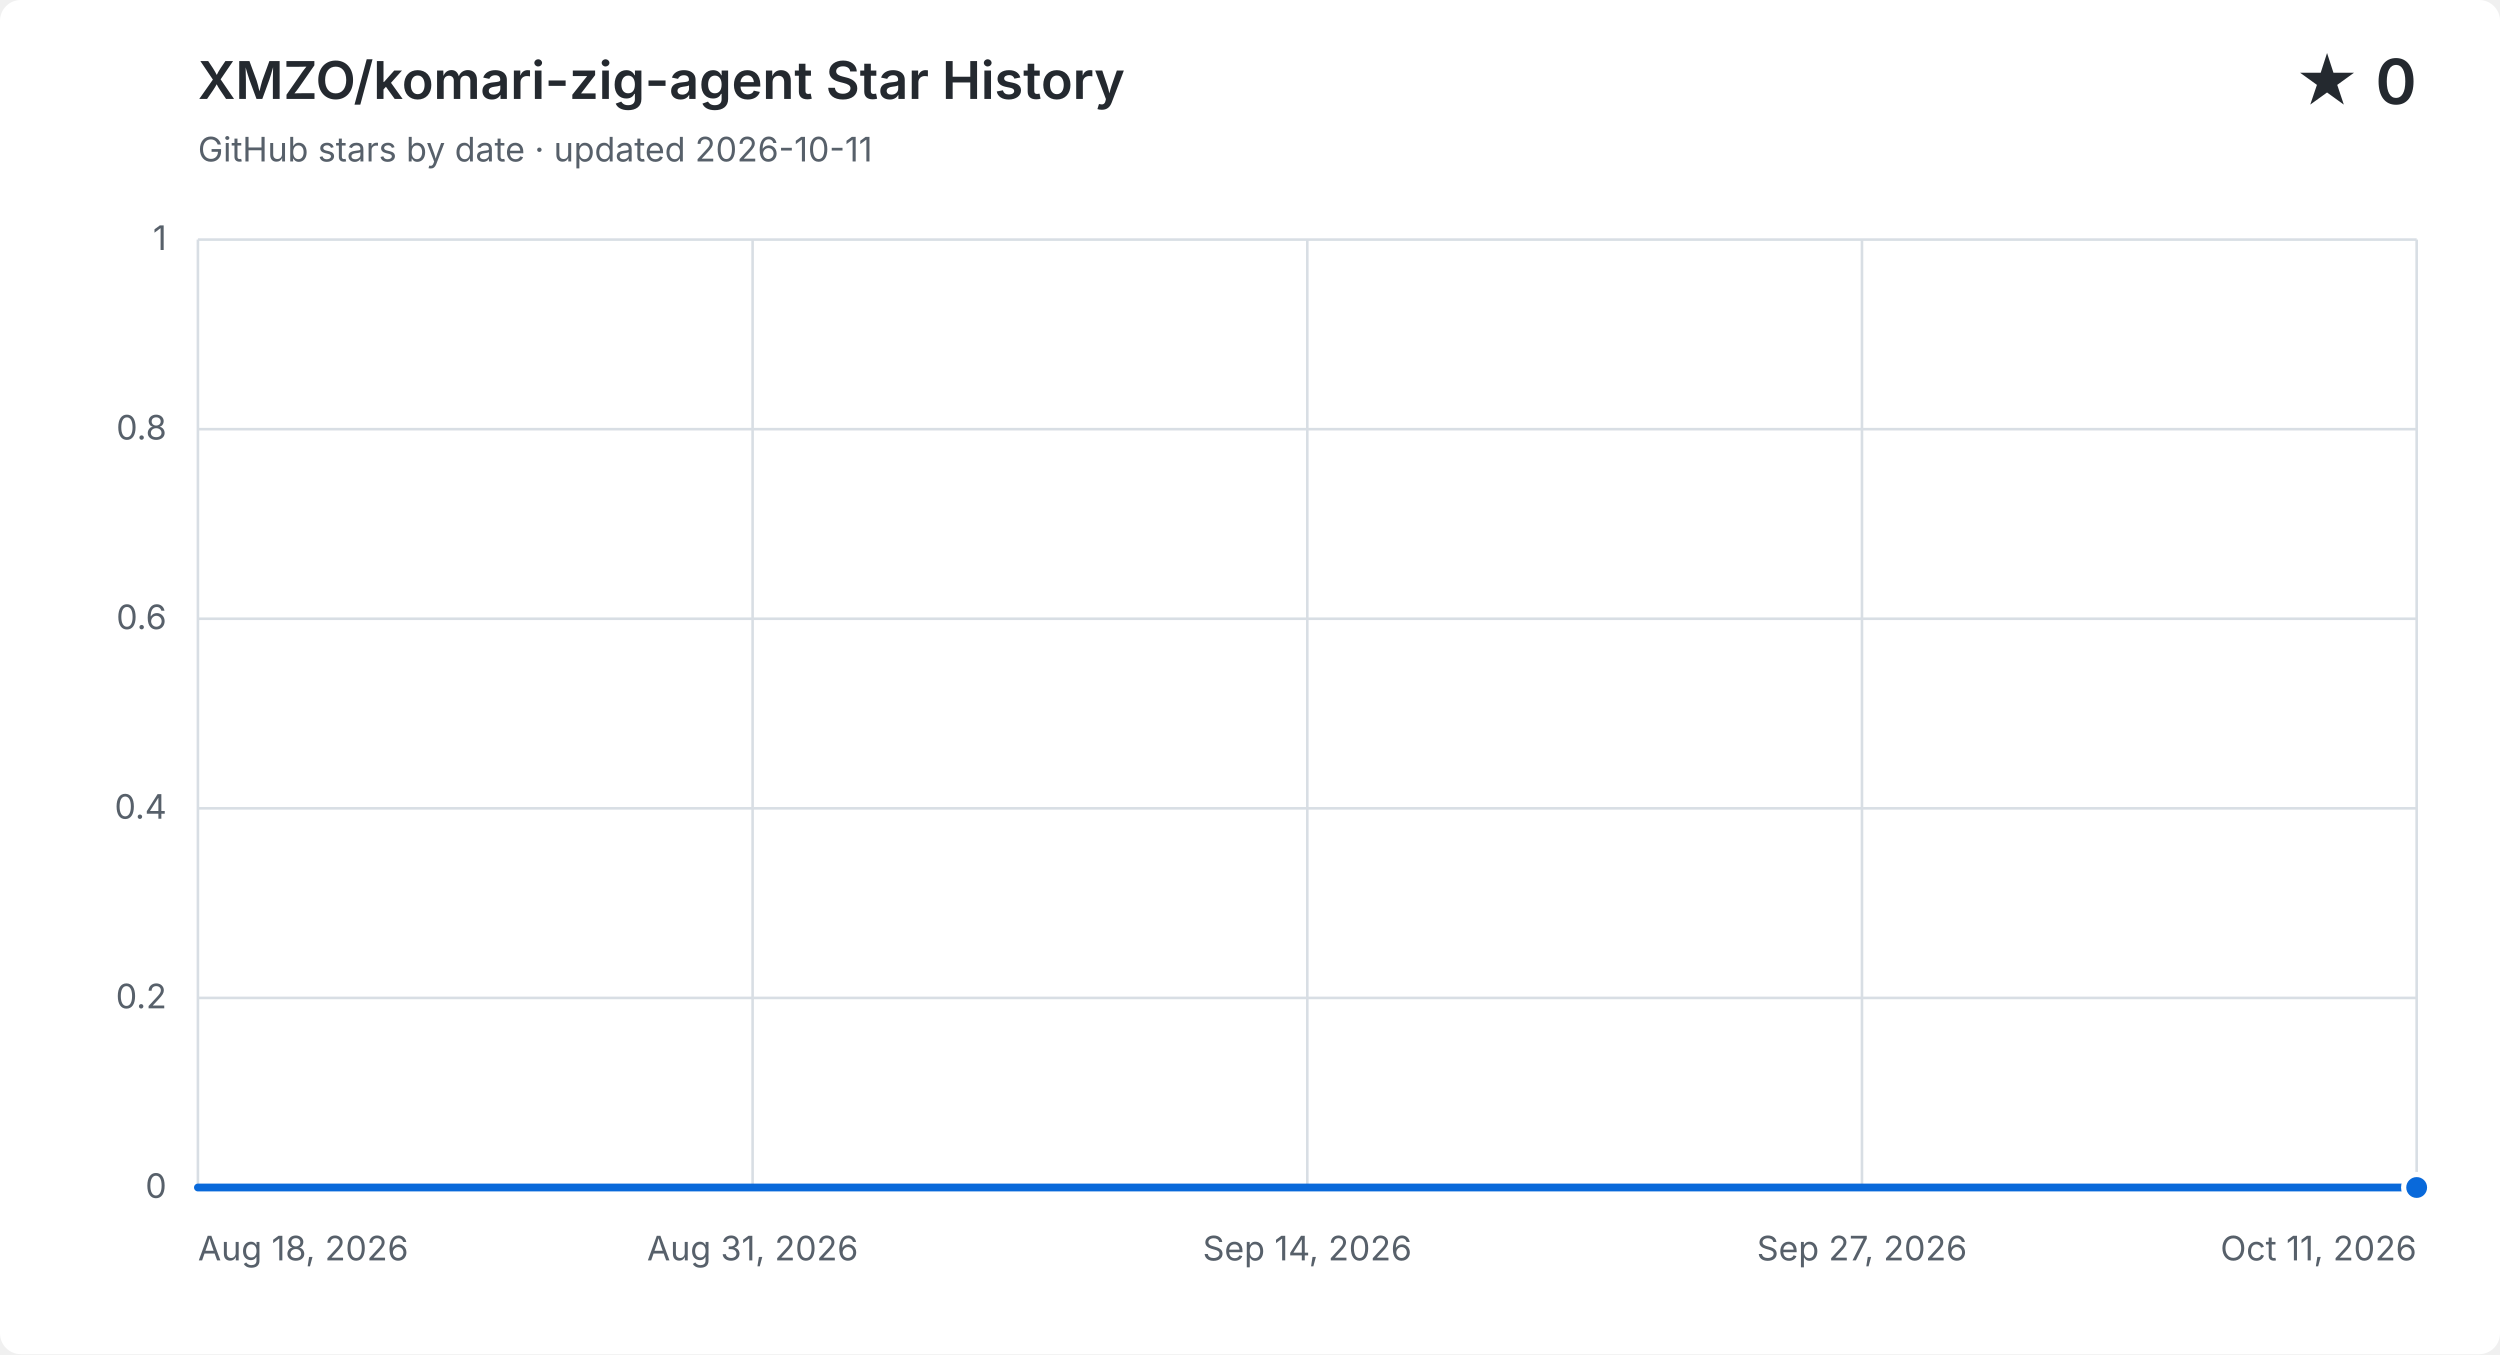
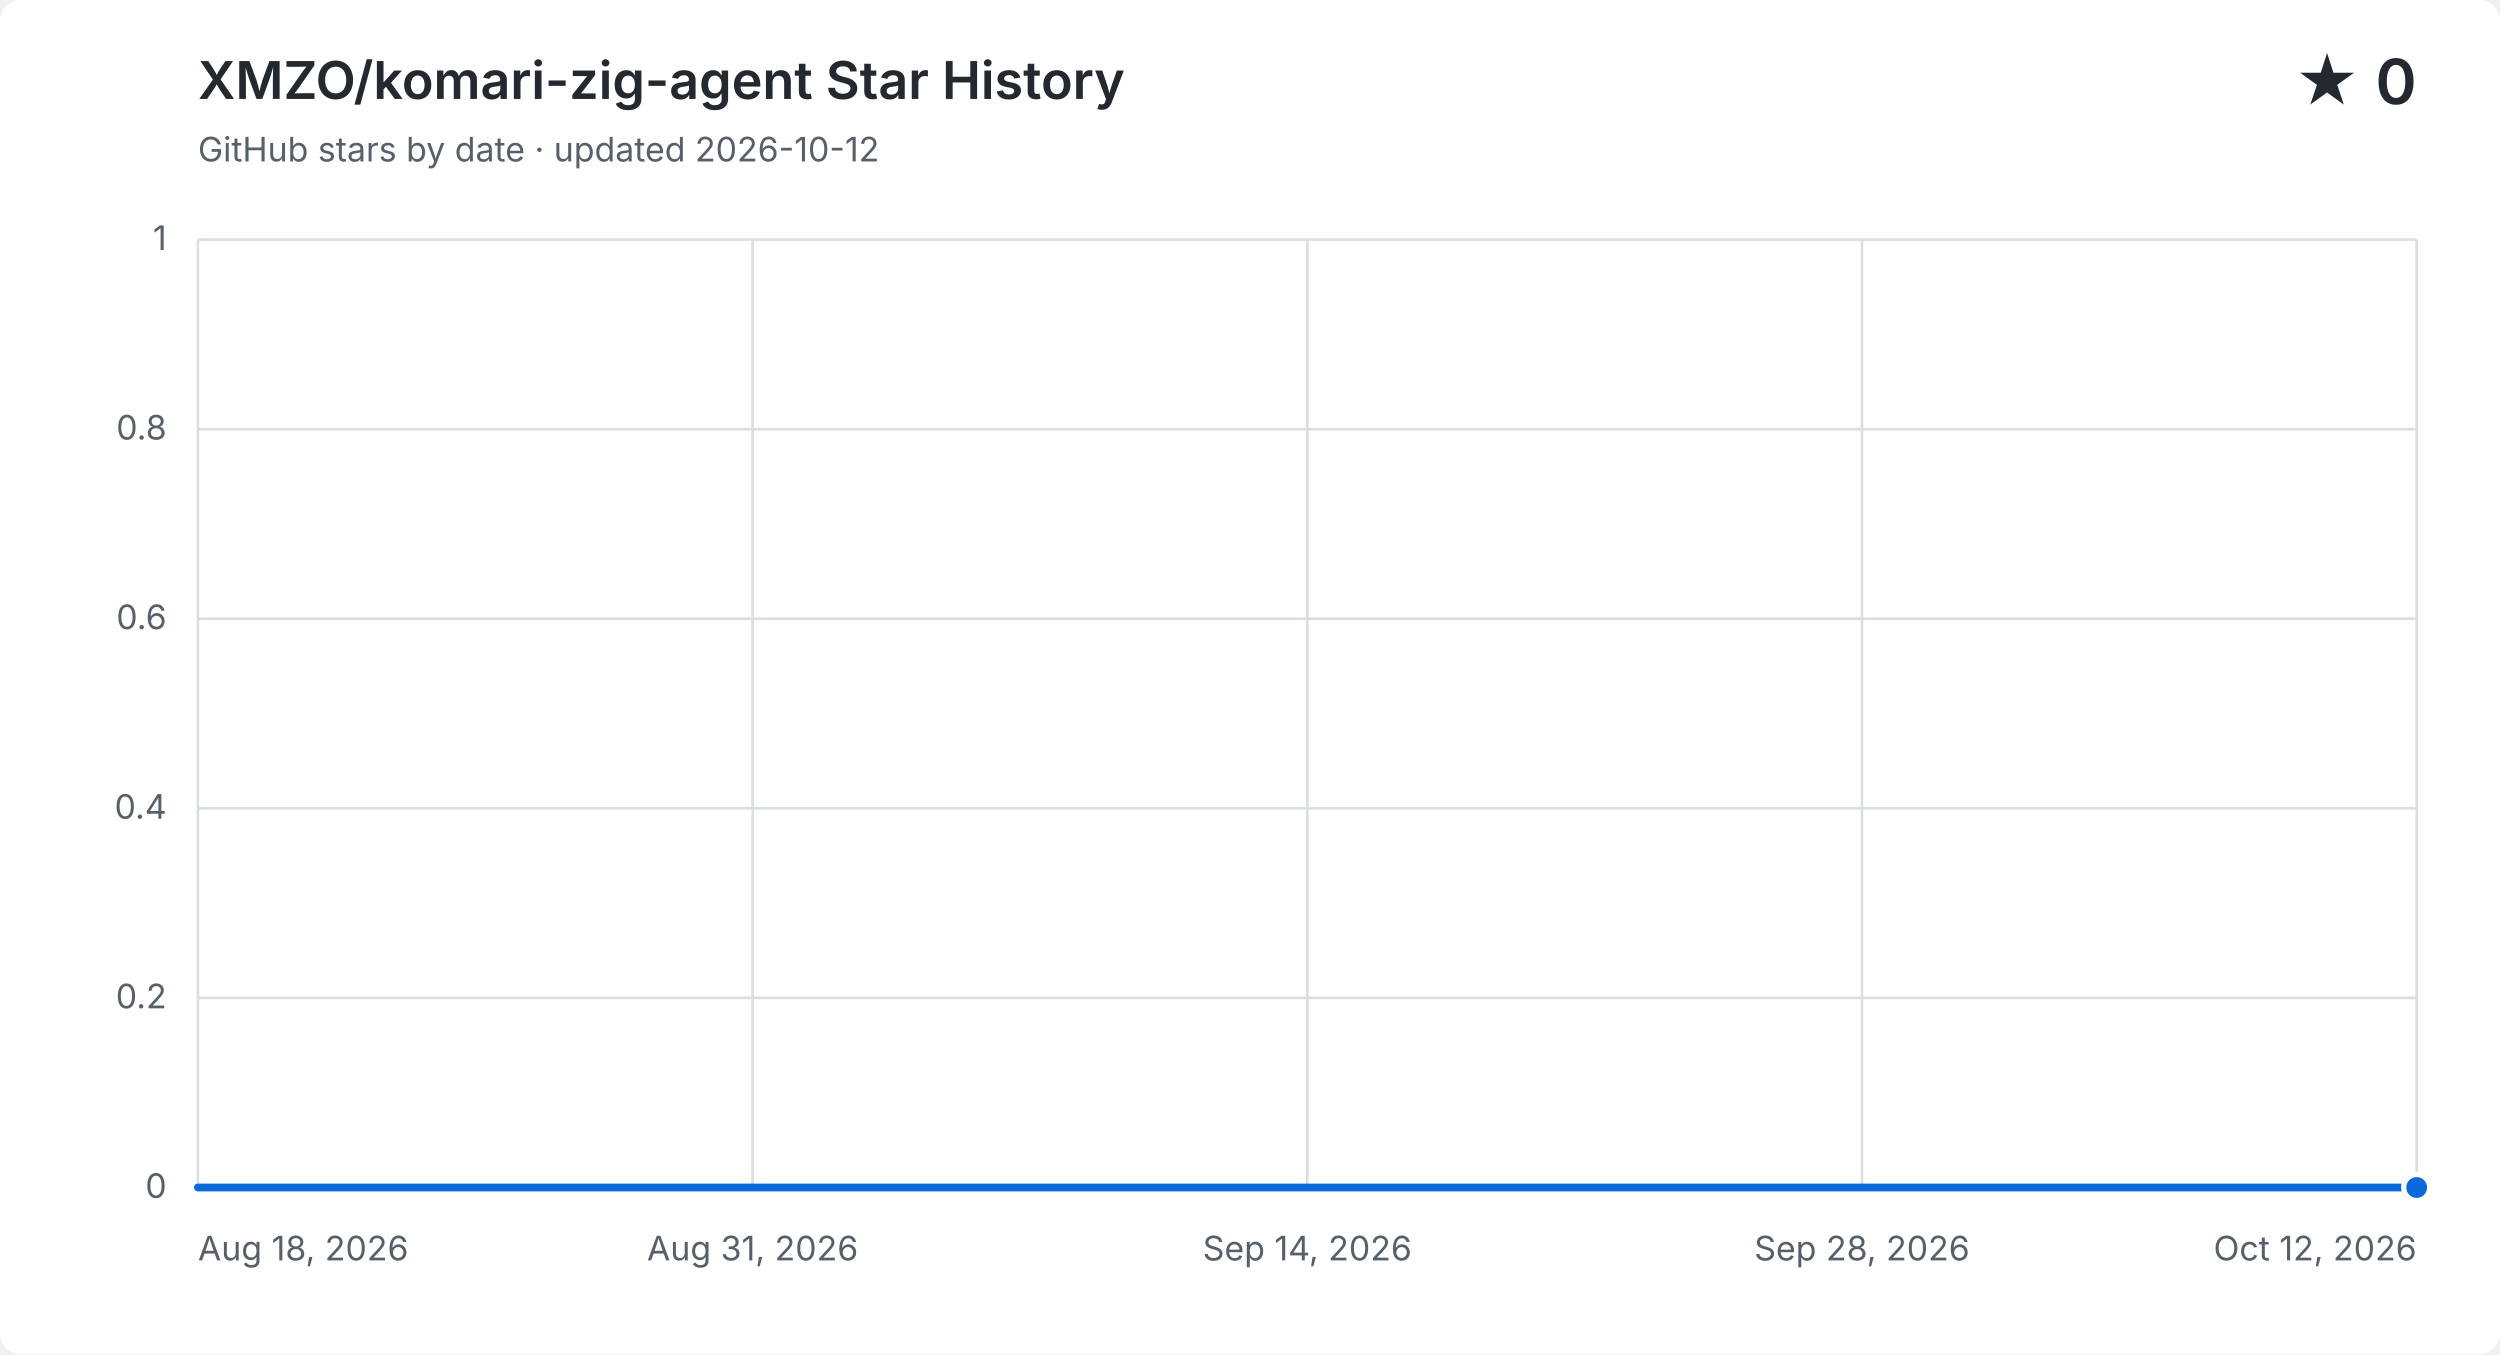
<svg xmlns="http://www.w3.org/2000/svg" width="960" height="520" viewBox="0 0 960 520" role="img" aria-labelledby="title description">
  <style>
    .background { fill: #ffffff; } .grid { fill: none; stroke: #d8dee4; stroke-width: 1; }
    .label, .subtitle { fill: #57606a; font: 13px -apple-system, BlinkMacSystemFont, "Segoe UI", sans-serif; }
    .heading, .value { fill: #24292f; font-family: -apple-system, BlinkMacSystemFont, "Segoe UI", sans-serif; }
    .heading { font-size: 20px; font-weight: 600; } .value { font-size: 24px; font-weight: 600; }
    .area { fill: #0969da; opacity: .12; } .line { fill: none; stroke: #0969da; stroke-linecap: round; stroke-linejoin: round; stroke-width: 3; }
    .point { fill: #0969da; stroke: #ffffff; stroke-width: 2; }
    @media (prefers-color-scheme: dark) {
      .background { fill: #0d1117; } .grid { stroke: #30363d; } .label, .subtitle { fill: #8b949e; }
      .heading, .value { fill: #f0f6fc; } .area { fill: #58a6ff; } .line { stroke: #58a6ff; } .point { fill: #58a6ff; stroke: #0d1117; }
    }
  </style>
  <rect class="background" width="960" height="520" rx="8" />
  <text class="heading" x="76" y="38">XMZO/komari-zig-agent Star History</text>
-   <text class="subtitle" x="76" y="62">GitHub stars by date · updated 2026-10-11</text>
+   <text class="subtitle" x="76" y="62">GitHub stars by date · updated 2026-10-12</text>
  <text class="value" x="928" y="40" text-anchor="end">★ 0</text>
  <path class="grid" d="M 76 456.0 H 928" />
  <text class="label" x="64" y="460.0" text-anchor="end">0</text>
  <path class="grid" d="M 76 383.2 H 928" />
  <text class="label" x="64" y="387.2" text-anchor="end">0.2</text>
  <path class="grid" d="M 76 310.4 H 928" />
  <text class="label" x="64" y="314.4" text-anchor="end">0.4</text>
  <path class="grid" d="M 76 237.6 H 928" />
  <text class="label" x="64" y="241.6" text-anchor="end">0.6</text>
  <path class="grid" d="M 76 164.8 H 928" />
  <text class="label" x="64" y="168.8" text-anchor="end">0.8</text>
  <path class="grid" d="M 76 92.0 H 928" />
  <text class="label" x="64" y="96.0" text-anchor="end">1</text>
  <path class="grid" d="M 76.0 92 V 456" />
  <text class="label" x="76.0" y="484" text-anchor="start">Aug 18, 2026</text>
  <path class="grid" d="M 289.0 92 V 456" />
  <text class="label" x="289.0" y="484" text-anchor="middle">Aug 31, 2026</text>
  <path class="grid" d="M 502.0 92 V 456" />
  <text class="label" x="502.0" y="484" text-anchor="middle">Sep 14, 2026</text>
  <path class="grid" d="M 715.0 92 V 456" />
-   <text class="label" x="715.0" y="484" text-anchor="middle">Sep 27, 2026</text>
+   <text class="label" x="715.0" y="484" text-anchor="middle">Sep 28, 2026</text>
  <path class="grid" d="M 928.0 92 V 456" />
-   <text class="label" x="928.0" y="484" text-anchor="end">Oct 11, 2026</text>
-   <path class="area" d="M 76.0 456.0 H 91.8 V 456.0 H 107.6 V 456.0 H 123.3 V 456.0 H 139.1 V 456.0 H 154.9 V 456.0 H 170.7 V 456.0 H 186.4 V 456.0 H 202.2 V 456.0 H 218.0 V 456.0 H 233.8 V 456.0 H 249.6 V 456.0 H 265.3 V 456.0 H 281.1 V 456.0 H 296.9 V 456.0 H 312.7 V 456.0 H 328.4 V 456.0 H 344.2 V 456.0 H 360.0 V 456.0 H 375.8 V 456.0 H 391.6 V 456.0 H 407.3 V 456.0 H 423.1 V 456.0 H 438.9 V 456.0 H 454.7 V 456.0 H 470.4 V 456.0 H 486.2 V 456.0 H 502.0 V 456.0 H 517.8 V 456.0 H 533.6 V 456.0 H 549.3 V 456.0 H 565.1 V 456.0 H 580.9 V 456.0 H 596.7 V 456.0 H 612.4 V 456.0 H 628.2 V 456.0 H 644.0 V 456.0 H 659.8 V 456.0 H 675.6 V 456.0 H 691.3 V 456.0 H 707.1 V 456.0 H 722.9 V 456.0 H 738.7 V 456.0 H 754.4 V 456.0 H 770.2 V 456.0 H 786.0 V 456.0 H 801.8 V 456.0 H 817.6 V 456.0 H 833.3 V 456.0 H 849.1 V 456.0 H 864.9 V 456.0 H 880.7 V 456.0 H 896.4 V 456.0 H 912.2 V 456.0 H 928.0 V 456.0 V 456 H 76.0 Z" />
-   <path class="line" d="M 76.0 456.0 H 91.8 V 456.0 H 107.6 V 456.0 H 123.3 V 456.0 H 139.1 V 456.0 H 154.9 V 456.0 H 170.7 V 456.0 H 186.4 V 456.0 H 202.2 V 456.0 H 218.0 V 456.0 H 233.8 V 456.0 H 249.6 V 456.0 H 265.3 V 456.0 H 281.1 V 456.0 H 296.9 V 456.0 H 312.7 V 456.0 H 328.4 V 456.0 H 344.2 V 456.0 H 360.0 V 456.0 H 375.8 V 456.0 H 391.6 V 456.0 H 407.3 V 456.0 H 423.1 V 456.0 H 438.9 V 456.0 H 454.7 V 456.0 H 470.4 V 456.0 H 486.2 V 456.0 H 502.0 V 456.0 H 517.8 V 456.0 H 533.6 V 456.0 H 549.3 V 456.0 H 565.1 V 456.0 H 580.9 V 456.0 H 596.7 V 456.0 H 612.4 V 456.0 H 628.2 V 456.0 H 644.0 V 456.0 H 659.8 V 456.0 H 675.6 V 456.0 H 691.3 V 456.0 H 707.1 V 456.0 H 722.9 V 456.0 H 738.7 V 456.0 H 754.4 V 456.0 H 770.2 V 456.0 H 786.0 V 456.0 H 801.8 V 456.0 H 817.6 V 456.0 H 833.3 V 456.0 H 849.1 V 456.0 H 864.9 V 456.0 H 880.7 V 456.0 H 896.4 V 456.0 H 912.2 V 456.0 H 928.0 V 456.0" />
+   <text class="label" x="928.0" y="484" text-anchor="end">Oct 12, 2026</text>
+   <path class="area" d="M 76.0 456.0 H 91.5 V 456.0 H 107.0 V 456.0 H 122.5 V 456.0 H 138.0 V 456.0 H 153.5 V 456.0 H 168.9 V 456.0 H 184.4 V 456.0 H 199.9 V 456.0 H 215.4 V 456.0 H 230.9 V 456.0 H 246.4 V 456.0 H 261.9 V 456.0 H 277.4 V 456.0 H 292.9 V 456.0 H 308.4 V 456.0 H 323.9 V 456.0 H 339.3 V 456.0 H 354.8 V 456.0 H 370.3 V 456.0 H 385.8 V 456.0 H 401.3 V 456.0 H 416.8 V 456.0 H 432.3 V 456.0 H 447.8 V 456.0 H 463.3 V 456.0 H 478.8 V 456.0 H 494.3 V 456.0 H 509.7 V 456.0 H 525.2 V 456.0 H 540.7 V 456.0 H 556.2 V 456.0 H 571.7 V 456.0 H 587.2 V 456.0 H 602.7 V 456.0 H 618.2 V 456.0 H 633.7 V 456.0 H 649.2 V 456.0 H 664.7 V 456.0 H 680.1 V 456.0 H 695.6 V 456.0 H 711.1 V 456.0 H 726.6 V 456.0 H 742.1 V 456.0 H 757.6 V 456.0 H 773.1 V 456.0 H 788.6 V 456.0 H 804.1 V 456.0 H 819.6 V 456.0 H 835.1 V 456.0 H 850.5 V 456.0 H 866.0 V 456.0 H 881.5 V 456.0 H 897.0 V 456.0 H 912.5 V 456.0 H 928.0 V 456.0 V 456 H 76.0 Z" />
+   <path class="line" d="M 76.0 456.0 H 91.5 V 456.0 H 107.0 V 456.0 H 122.5 V 456.0 H 138.0 V 456.0 H 153.5 V 456.0 H 168.9 V 456.0 H 184.4 V 456.0 H 199.9 V 456.0 H 215.4 V 456.0 H 230.9 V 456.0 H 246.4 V 456.0 H 261.9 V 456.0 H 277.4 V 456.0 H 292.9 V 456.0 H 308.4 V 456.0 H 323.9 V 456.0 H 339.3 V 456.0 H 354.8 V 456.0 H 370.3 V 456.0 H 385.8 V 456.0 H 401.3 V 456.0 H 416.8 V 456.0 H 432.3 V 456.0 H 447.8 V 456.0 H 463.3 V 456.0 H 478.8 V 456.0 H 494.3 V 456.0 H 509.7 V 456.0 H 525.2 V 456.0 H 540.7 V 456.0 H 556.2 V 456.0 H 571.7 V 456.0 H 587.2 V 456.0 H 602.7 V 456.0 H 618.2 V 456.0 H 633.7 V 456.0 H 649.2 V 456.0 H 664.7 V 456.0 H 680.1 V 456.0 H 695.6 V 456.0 H 711.1 V 456.0 H 726.6 V 456.0 H 742.1 V 456.0 H 757.6 V 456.0 H 773.1 V 456.0 H 788.6 V 456.0 H 804.1 V 456.0 H 819.6 V 456.0 H 835.1 V 456.0 H 850.5 V 456.0 H 866.0 V 456.0 H 881.5 V 456.0 H 897.0 V 456.0 H 912.5 V 456.0 H 928.0 V 456.0" />
  <circle class="point" cx="928.0" cy="456.0" r="5" />
</svg>
